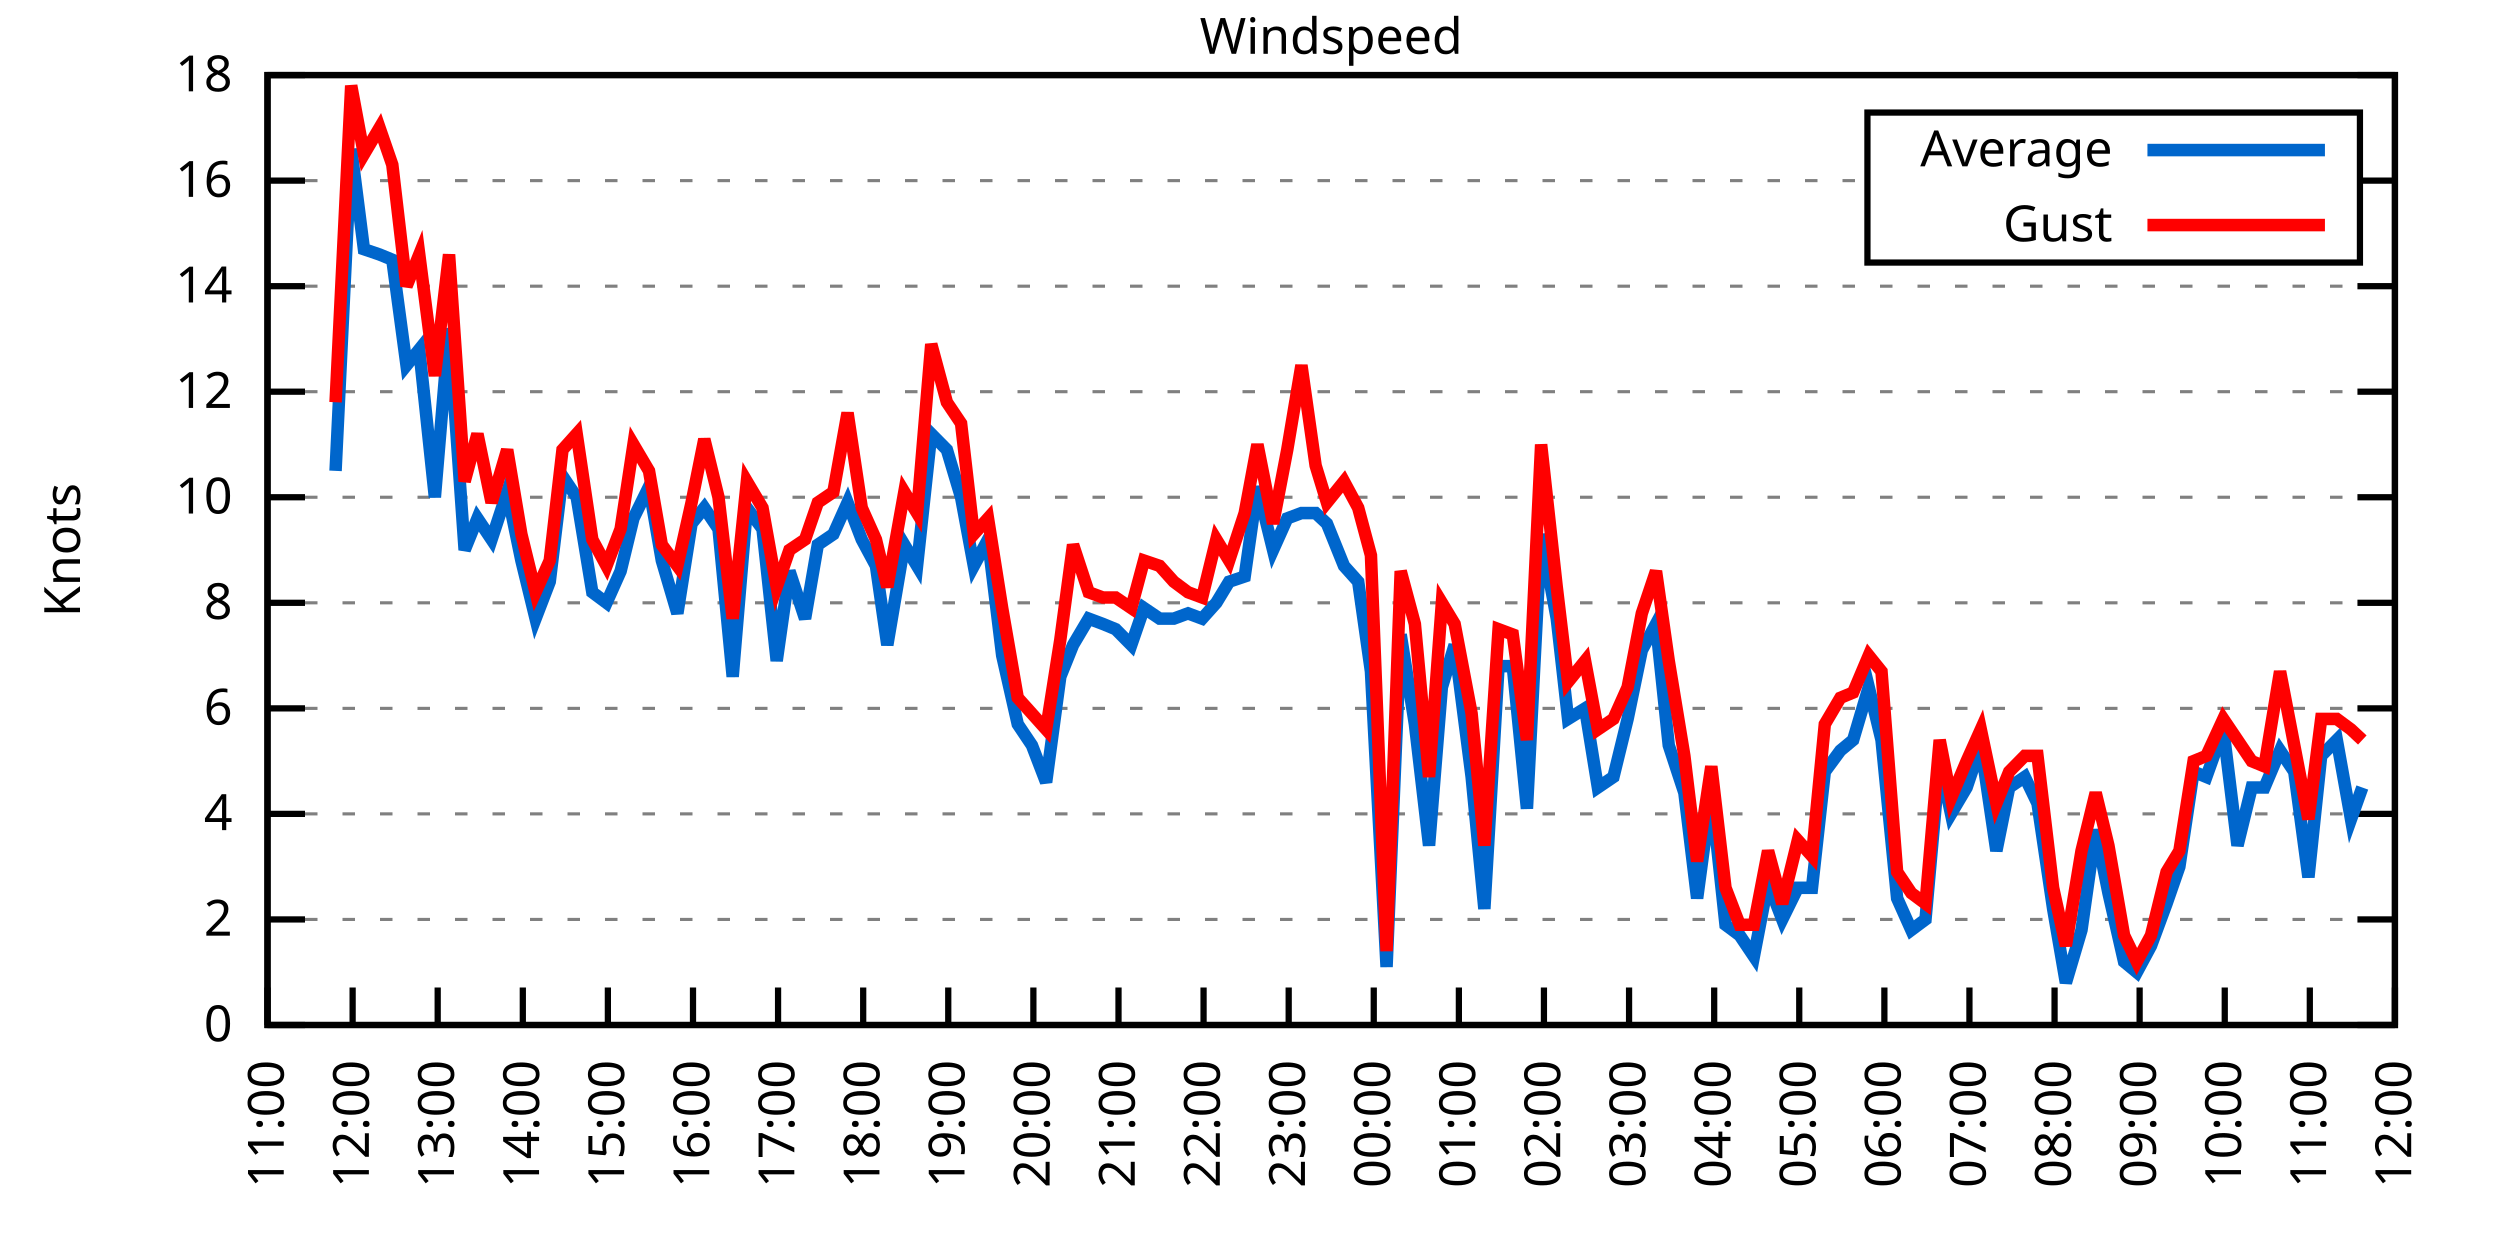
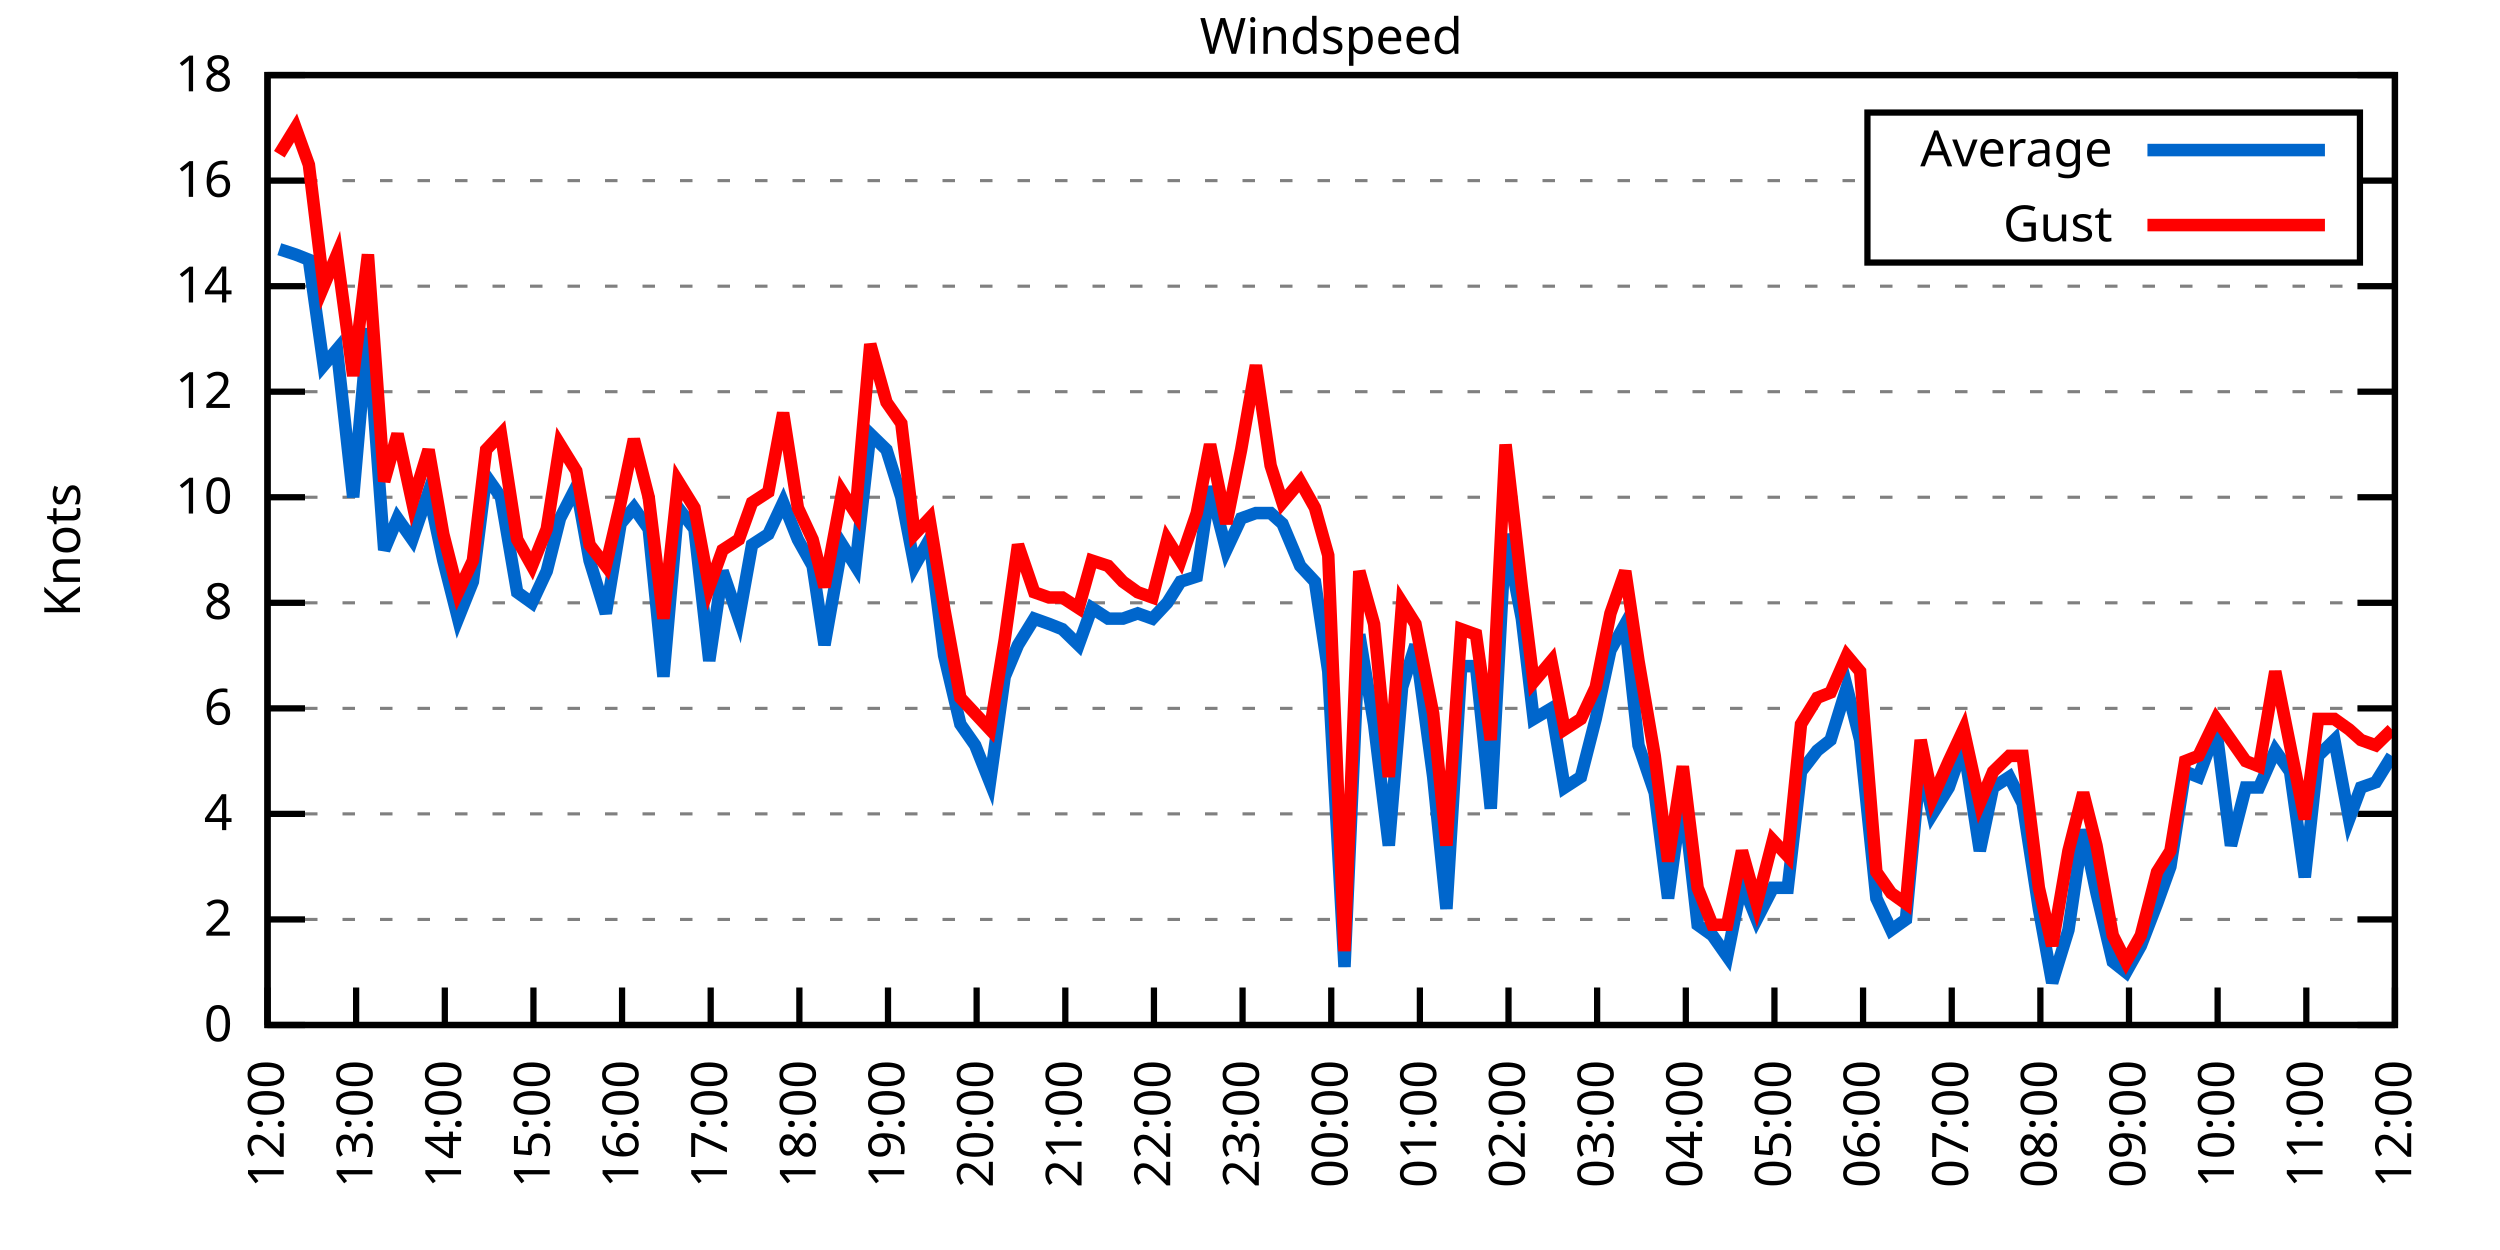
<svg xmlns="http://www.w3.org/2000/svg" xmlns:xlink="http://www.w3.org/1999/xlink" width="400" height="200" viewBox="0 0 400 200">
  <g id="gnuplot_canvas">
    <rect x="0" y="0" width="400" height="200" fill="none" />
    <defs>
      <circle id="gpDot" r="0.5" stroke-width="0.5" stroke="currentColor" />
      <path id="gpPt0" stroke-width="0.333" stroke="currentColor" d="M-1,0 h2 M0,-1 v2" />
      <path id="gpPt1" stroke-width="0.333" stroke="currentColor" d="M-1,-1 L1,1 M1,-1 L-1,1" />
      <path id="gpPt2" stroke-width="0.333" stroke="currentColor" d="M-1,0 L1,0 M0,-1 L0,1 M-1,-1 L1,1 M-1,1 L1,-1" />
      <rect id="gpPt3" stroke-width="0.333" stroke="currentColor" x="-1" y="-1" width="2" height="2" />
      <rect id="gpPt4" stroke-width="0.333" stroke="currentColor" fill="currentColor" x="-1" y="-1" width="2" height="2" />
      <circle id="gpPt5" stroke-width="0.333" stroke="currentColor" cx="0" cy="0" r="1" />
      <use xlink:href="#gpPt5" id="gpPt6" fill="currentColor" stroke="none" />
      <path id="gpPt7" stroke-width="0.333" stroke="currentColor" d="M0,-1.33 L-1.33,0.67 L1.33,0.67 z" />
      <use xlink:href="#gpPt7" id="gpPt8" fill="currentColor" stroke="none" />
      <use xlink:href="#gpPt7" id="gpPt9" stroke="currentColor" transform="rotate(180)" />
      <use xlink:href="#gpPt9" id="gpPt10" fill="currentColor" stroke="none" />
      <use xlink:href="#gpPt3" id="gpPt11" stroke="currentColor" transform="rotate(45)" />
      <use xlink:href="#gpPt11" id="gpPt12" fill="currentColor" stroke="none" />
      <path id="gpPt13" stroke-width="0.333" stroke="currentColor" d="M0,1.330 L1.265,0.411 L0.782,-1.067 L-0.782,-1.076 L-1.265,0.411 z" />
      <use xlink:href="#gpPt13" id="gpPt14" fill="currentColor" stroke="none" />
      <filter id="textbox" filterUnits="objectBoundingBox" x="0" y="0" height="1" width="1">
        <feFlood flood-color="white" flood-opacity="1" result="bgnd" />
        <feComposite in="SourceGraphic" in2="bgnd" operator="atop" />
      </filter>
      <filter id="greybox" filterUnits="objectBoundingBox" x="0" y="0" height="1" width="1">
        <feFlood flood-color="lightgrey" flood-opacity="1" result="grey" />
        <feComposite in="SourceGraphic" in2="grey" operator="atop" />
      </filter>
    </defs>
    <g fill="none" color="white" stroke="currentColor" stroke-width="1.00" stroke-linecap="butt" stroke-linejoin="miter">
</g>
    <g fill="none" color="black" stroke="currentColor" stroke-width="1.00" stroke-linecap="butt" stroke-linejoin="miter">
      <g stroke="none" shape-rendering="crispEdges">
        <polygon fill="rgb(255, 255, 255)" points="42.80,164.00 383.18,164.00 383.18,12.02 42.80,12.02 " />
      </g>
    </g>
    <g fill="none" color="black" stroke="currentColor" stroke-width="1.00" stroke-linecap="butt" stroke-linejoin="miter">
</g>
    <g fill="none" color="black" stroke="black" stroke-width="0.50" stroke-linecap="butt" stroke-linejoin="miter">
</g>
    <g fill="none" color="gray" stroke="currentColor" stroke-width="0.50" stroke-linecap="butt" stroke-linejoin="miter">
      <path stroke="gray" stroke-dasharray="2,4" class="gridline" d="M42.80,164.00 L383.19,164.00  " />
    </g>
    <g fill="none" color="gray" stroke="gray" stroke-width="1.00" stroke-linecap="butt" stroke-linejoin="miter">
</g>
    <g fill="none" color="black" stroke="currentColor" stroke-width="1.00" stroke-linecap="butt" stroke-linejoin="miter">
      <path stroke="black" d="M42.80,164.00 L48.80,164.00 M383.19,164.00 L377.19,164.00  " />
      <g transform="translate(37.20,166.60)" stroke="none" fill="black" font-family="Sans" font-size="8.00" text-anchor="end">
        <text>
          <tspan font-family="Sans"> 0</tspan>
        </text>
      </g>
    </g>
    <g fill="none" color="black" stroke="currentColor" stroke-width="1.00" stroke-linecap="butt" stroke-linejoin="miter">
</g>
    <g fill="none" color="black" stroke="black" stroke-width="0.50" stroke-linecap="butt" stroke-linejoin="miter">
</g>
    <g fill="none" color="gray" stroke="currentColor" stroke-width="0.50" stroke-linecap="butt" stroke-linejoin="miter">
      <path stroke="gray" stroke-dasharray="2,4" class="gridline" d="M42.80,147.11 L383.19,147.11  " />
    </g>
    <g fill="none" color="gray" stroke="gray" stroke-width="1.00" stroke-linecap="butt" stroke-linejoin="miter">
</g>
    <g fill="none" color="black" stroke="currentColor" stroke-width="1.00" stroke-linecap="butt" stroke-linejoin="miter">
      <path stroke="black" d="M42.80,147.11 L48.80,147.11 M383.19,147.11 L377.19,147.11  " />
      <g transform="translate(37.20,149.71)" stroke="none" fill="black" font-family="Sans" font-size="8.00" text-anchor="end">
        <text>
          <tspan font-family="Sans"> 2</tspan>
        </text>
      </g>
    </g>
    <g fill="none" color="black" stroke="currentColor" stroke-width="1.00" stroke-linecap="butt" stroke-linejoin="miter">
</g>
    <g fill="none" color="black" stroke="black" stroke-width="0.50" stroke-linecap="butt" stroke-linejoin="miter">
</g>
    <g fill="none" color="gray" stroke="currentColor" stroke-width="0.50" stroke-linecap="butt" stroke-linejoin="miter">
      <path stroke="gray" stroke-dasharray="2,4" class="gridline" d="M42.80,130.22 L383.19,130.22  " />
    </g>
    <g fill="none" color="gray" stroke="gray" stroke-width="1.00" stroke-linecap="butt" stroke-linejoin="miter">
</g>
    <g fill="none" color="black" stroke="currentColor" stroke-width="1.00" stroke-linecap="butt" stroke-linejoin="miter">
      <path stroke="black" d="M42.80,130.22 L48.80,130.22 M383.19,130.22 L377.19,130.22  " />
      <g transform="translate(37.20,132.82)" stroke="none" fill="black" font-family="Sans" font-size="8.00" text-anchor="end">
        <text>
          <tspan font-family="Sans"> 4</tspan>
        </text>
      </g>
    </g>
    <g fill="none" color="black" stroke="currentColor" stroke-width="1.00" stroke-linecap="butt" stroke-linejoin="miter">
</g>
    <g fill="none" color="black" stroke="black" stroke-width="0.50" stroke-linecap="butt" stroke-linejoin="miter">
</g>
    <g fill="none" color="gray" stroke="currentColor" stroke-width="0.50" stroke-linecap="butt" stroke-linejoin="miter">
      <path stroke="gray" stroke-dasharray="2,4" class="gridline" d="M42.80,113.34 L383.19,113.34  " />
    </g>
    <g fill="none" color="gray" stroke="gray" stroke-width="1.00" stroke-linecap="butt" stroke-linejoin="miter">
</g>
    <g fill="none" color="black" stroke="currentColor" stroke-width="1.00" stroke-linecap="butt" stroke-linejoin="miter">
      <path stroke="black" d="M42.80,113.34 L48.80,113.34 M383.19,113.34 L377.19,113.34  " />
      <g transform="translate(37.20,115.94)" stroke="none" fill="black" font-family="Sans" font-size="8.00" text-anchor="end">
        <text>
          <tspan font-family="Sans"> 6</tspan>
        </text>
      </g>
    </g>
    <g fill="none" color="black" stroke="currentColor" stroke-width="1.00" stroke-linecap="butt" stroke-linejoin="miter">
</g>
    <g fill="none" color="black" stroke="black" stroke-width="0.50" stroke-linecap="butt" stroke-linejoin="miter">
</g>
    <g fill="none" color="gray" stroke="currentColor" stroke-width="0.50" stroke-linecap="butt" stroke-linejoin="miter">
      <path stroke="gray" stroke-dasharray="2,4" class="gridline" d="M42.80,96.45 L383.19,96.45  " />
    </g>
    <g fill="none" color="gray" stroke="gray" stroke-width="1.00" stroke-linecap="butt" stroke-linejoin="miter">
</g>
    <g fill="none" color="black" stroke="currentColor" stroke-width="1.00" stroke-linecap="butt" stroke-linejoin="miter">
      <path stroke="black" d="M42.80,96.45 L48.80,96.45 M383.19,96.45 L377.19,96.45  " />
      <g transform="translate(37.20,99.05)" stroke="none" fill="black" font-family="Sans" font-size="8.00" text-anchor="end">
        <text>
          <tspan font-family="Sans"> 8</tspan>
        </text>
      </g>
    </g>
    <g fill="none" color="black" stroke="currentColor" stroke-width="1.00" stroke-linecap="butt" stroke-linejoin="miter">
</g>
    <g fill="none" color="black" stroke="black" stroke-width="0.50" stroke-linecap="butt" stroke-linejoin="miter">
</g>
    <g fill="none" color="gray" stroke="currentColor" stroke-width="0.50" stroke-linecap="butt" stroke-linejoin="miter">
      <path stroke="gray" stroke-dasharray="2,4" class="gridline" d="M42.80,79.56 L383.19,79.56  " />
    </g>
    <g fill="none" color="gray" stroke="gray" stroke-width="1.00" stroke-linecap="butt" stroke-linejoin="miter">
</g>
    <g fill="none" color="black" stroke="currentColor" stroke-width="1.00" stroke-linecap="butt" stroke-linejoin="miter">
      <path stroke="black" d="M42.80,79.56 L48.80,79.56 M383.19,79.56 L377.19,79.56  " />
      <g transform="translate(37.20,82.16)" stroke="none" fill="black" font-family="Sans" font-size="8.00" text-anchor="end">
        <text>
          <tspan font-family="Sans"> 10</tspan>
        </text>
      </g>
    </g>
    <g fill="none" color="black" stroke="currentColor" stroke-width="1.00" stroke-linecap="butt" stroke-linejoin="miter">
</g>
    <g fill="none" color="black" stroke="black" stroke-width="0.50" stroke-linecap="butt" stroke-linejoin="miter">
</g>
    <g fill="none" color="gray" stroke="currentColor" stroke-width="0.50" stroke-linecap="butt" stroke-linejoin="miter">
      <path stroke="gray" stroke-dasharray="2,4" class="gridline" d="M42.80,62.67 L383.19,62.67  " />
    </g>
    <g fill="none" color="gray" stroke="gray" stroke-width="1.00" stroke-linecap="butt" stroke-linejoin="miter">
</g>
    <g fill="none" color="black" stroke="currentColor" stroke-width="1.00" stroke-linecap="butt" stroke-linejoin="miter">
      <path stroke="black" d="M42.80,62.67 L48.80,62.67 M383.19,62.67 L377.19,62.67  " />
      <g transform="translate(37.20,65.27)" stroke="none" fill="black" font-family="Sans" font-size="8.00" text-anchor="end">
        <text>
          <tspan font-family="Sans"> 12</tspan>
        </text>
      </g>
    </g>
    <g fill="none" color="black" stroke="currentColor" stroke-width="1.00" stroke-linecap="butt" stroke-linejoin="miter">
</g>
    <g fill="none" color="black" stroke="black" stroke-width="0.50" stroke-linecap="butt" stroke-linejoin="miter">
</g>
    <g fill="none" color="gray" stroke="currentColor" stroke-width="0.50" stroke-linecap="butt" stroke-linejoin="miter">
      <path stroke="gray" stroke-dasharray="2,4" class="gridline" d="M42.80,45.79 L383.19,45.79  " />
    </g>
    <g fill="none" color="gray" stroke="gray" stroke-width="1.00" stroke-linecap="butt" stroke-linejoin="miter">
</g>
    <g fill="none" color="black" stroke="currentColor" stroke-width="1.00" stroke-linecap="butt" stroke-linejoin="miter">
      <path stroke="black" d="M42.80,45.79 L48.80,45.79 M383.19,45.79 L377.19,45.79  " />
      <g transform="translate(37.20,48.39)" stroke="none" fill="black" font-family="Sans" font-size="8.00" text-anchor="end">
        <text>
          <tspan font-family="Sans"> 14</tspan>
        </text>
      </g>
    </g>
    <g fill="none" color="black" stroke="currentColor" stroke-width="1.00" stroke-linecap="butt" stroke-linejoin="miter">
</g>
    <g fill="none" color="black" stroke="black" stroke-width="0.50" stroke-linecap="butt" stroke-linejoin="miter">
</g>
    <g fill="none" color="gray" stroke="currentColor" stroke-width="0.50" stroke-linecap="butt" stroke-linejoin="miter">
      <path stroke="gray" stroke-dasharray="2,4" class="gridline" d="M42.80,28.90 L298.79,28.90 M377.59,28.90 L383.19,28.90  " />
    </g>
    <g fill="none" color="gray" stroke="gray" stroke-width="1.00" stroke-linecap="butt" stroke-linejoin="miter">
</g>
    <g fill="none" color="black" stroke="currentColor" stroke-width="1.00" stroke-linecap="butt" stroke-linejoin="miter">
      <path stroke="black" d="M42.80,28.90 L48.80,28.90 M383.19,28.90 L377.19,28.90  " />
      <g transform="translate(37.20,31.50)" stroke="none" fill="black" font-family="Sans" font-size="8.00" text-anchor="end">
        <text>
          <tspan font-family="Sans"> 16</tspan>
        </text>
      </g>
    </g>
    <g fill="none" color="black" stroke="currentColor" stroke-width="1.00" stroke-linecap="butt" stroke-linejoin="miter">
</g>
    <g fill="none" color="black" stroke="black" stroke-width="0.50" stroke-linecap="butt" stroke-linejoin="miter">
</g>
    <g fill="none" color="gray" stroke="currentColor" stroke-width="0.50" stroke-linecap="butt" stroke-linejoin="miter">
      <path stroke="gray" stroke-dasharray="2,4" class="gridline" d="M42.80,12.01 L383.19,12.01  " />
    </g>
    <g fill="none" color="gray" stroke="gray" stroke-width="1.00" stroke-linecap="butt" stroke-linejoin="miter">
</g>
    <g fill="none" color="black" stroke="currentColor" stroke-width="1.00" stroke-linecap="butt" stroke-linejoin="miter">
      <path stroke="black" d="M42.80,12.01 L48.80,12.01 M383.19,12.01 L377.19,12.01  " />
      <g transform="translate(37.20,14.61)" stroke="none" fill="black" font-family="Sans" font-size="8.00" text-anchor="end">
        <text>
          <tspan font-family="Sans"> 18</tspan>
        </text>
      </g>
    </g>
    <g fill="none" color="black" stroke="currentColor" stroke-width="1.00" stroke-linecap="butt" stroke-linejoin="miter">
      <path stroke="black" d="M42.80,164.00 L42.80,158.00  " />
      <g transform="translate(45.40,169.60) rotate(270.00)" stroke="none" fill="black" font-family="Sans" font-size="8.00" text-anchor="end">
        <text>
-           <tspan font-family="Sans">11:00</tspan>
-         </text>
-       </g>
-     </g>
-     <g fill="none" color="black" stroke="currentColor" stroke-width="1.00" stroke-linecap="butt" stroke-linejoin="miter">
-       <path stroke="black" d="M56.42,164.00 L56.42,158.00  " />
-       <g transform="translate(59.02,169.60) rotate(270.00)" stroke="none" fill="black" font-family="Sans" font-size="8.00" text-anchor="end">
-         <text>
          <tspan font-family="Sans">12:00</tspan>
        </text>
      </g>
    </g>
    <g fill="none" color="black" stroke="currentColor" stroke-width="1.00" stroke-linecap="butt" stroke-linejoin="miter">
-       <path stroke="black" d="M70.03,164.00 L70.03,158.00  " />
-       <g transform="translate(72.63,169.60) rotate(270.00)" stroke="none" fill="black" font-family="Sans" font-size="8.00" text-anchor="end">
+       <path stroke="black" d="M56.98,164.00 L56.98,158.00  " />
+       <g transform="translate(59.58,169.60) rotate(270.00)" stroke="none" fill="black" font-family="Sans" font-size="8.00" text-anchor="end">
        <text>
          <tspan font-family="Sans">13:00</tspan>
        </text>
      </g>
    </g>
    <g fill="none" color="black" stroke="currentColor" stroke-width="1.00" stroke-linecap="butt" stroke-linejoin="miter">
-       <path stroke="black" d="M83.65,164.00 L83.65,158.00  " />
-       <g transform="translate(86.25,169.60) rotate(270.00)" stroke="none" fill="black" font-family="Sans" font-size="8.00" text-anchor="end">
+       <path stroke="black" d="M71.17,164.00 L71.17,158.00  " />
+       <g transform="translate(73.77,169.60) rotate(270.00)" stroke="none" fill="black" font-family="Sans" font-size="8.00" text-anchor="end">
        <text>
          <tspan font-family="Sans">14:00</tspan>
        </text>
      </g>
    </g>
    <g fill="none" color="black" stroke="currentColor" stroke-width="1.00" stroke-linecap="butt" stroke-linejoin="miter">
-       <path stroke="black" d="M97.26,164.00 L97.26,158.00  " />
-       <g transform="translate(99.86,169.60) rotate(270.00)" stroke="none" fill="black" font-family="Sans" font-size="8.00" text-anchor="end">
+       <path stroke="black" d="M85.35,164.00 L85.35,158.00  " />
+       <g transform="translate(87.95,169.60) rotate(270.00)" stroke="none" fill="black" font-family="Sans" font-size="8.00" text-anchor="end">
        <text>
          <tspan font-family="Sans">15:00</tspan>
        </text>
      </g>
    </g>
    <g fill="none" color="black" stroke="currentColor" stroke-width="1.00" stroke-linecap="butt" stroke-linejoin="miter">
-       <path stroke="black" d="M110.88,164.00 L110.88,158.00  " />
-       <g transform="translate(113.48,169.60) rotate(270.00)" stroke="none" fill="black" font-family="Sans" font-size="8.00" text-anchor="end">
+       <path stroke="black" d="M99.53,164.00 L99.53,158.00  " />
+       <g transform="translate(102.13,169.60) rotate(270.00)" stroke="none" fill="black" font-family="Sans" font-size="8.00" text-anchor="end">
        <text>
          <tspan font-family="Sans">16:00</tspan>
        </text>
      </g>
    </g>
    <g fill="none" color="black" stroke="currentColor" stroke-width="1.00" stroke-linecap="butt" stroke-linejoin="miter">
-       <path stroke="black" d="M124.49,164.00 L124.49,158.00  " />
-       <g transform="translate(127.09,169.60) rotate(270.00)" stroke="none" fill="black" font-family="Sans" font-size="8.00" text-anchor="end">
+       <path stroke="black" d="M113.71,164.00 L113.71,158.00  " />
+       <g transform="translate(116.31,169.60) rotate(270.00)" stroke="none" fill="black" font-family="Sans" font-size="8.00" text-anchor="end">
        <text>
          <tspan font-family="Sans">17:00</tspan>
        </text>
      </g>
    </g>
    <g fill="none" color="black" stroke="currentColor" stroke-width="1.00" stroke-linecap="butt" stroke-linejoin="miter">
-       <path stroke="black" d="M138.11,164.00 L138.11,158.00  " />
-       <g transform="translate(140.71,169.60) rotate(270.00)" stroke="none" fill="black" font-family="Sans" font-size="8.00" text-anchor="end">
+       <path stroke="black" d="M127.90,164.00 L127.90,158.00  " />
+       <g transform="translate(130.50,169.60) rotate(270.00)" stroke="none" fill="black" font-family="Sans" font-size="8.00" text-anchor="end">
        <text>
          <tspan font-family="Sans">18:00</tspan>
        </text>
      </g>
    </g>
    <g fill="none" color="black" stroke="currentColor" stroke-width="1.00" stroke-linecap="butt" stroke-linejoin="miter">
-       <path stroke="black" d="M151.72,164.00 L151.72,158.00  " />
-       <g transform="translate(154.32,169.60) rotate(270.00)" stroke="none" fill="black" font-family="Sans" font-size="8.00" text-anchor="end">
+       <path stroke="black" d="M142.08,164.00 L142.08,158.00  " />
+       <g transform="translate(144.68,169.60) rotate(270.00)" stroke="none" fill="black" font-family="Sans" font-size="8.00" text-anchor="end">
        <text>
          <tspan font-family="Sans">19:00</tspan>
        </text>
      </g>
    </g>
    <g fill="none" color="black" stroke="currentColor" stroke-width="1.00" stroke-linecap="butt" stroke-linejoin="miter">
-       <path stroke="black" d="M165.34,164.00 L165.34,158.00  " />
-       <g transform="translate(167.94,169.60) rotate(270.00)" stroke="none" fill="black" font-family="Sans" font-size="8.00" text-anchor="end">
+       <path stroke="black" d="M156.26,164.00 L156.26,158.00  " />
+       <g transform="translate(158.86,169.60) rotate(270.00)" stroke="none" fill="black" font-family="Sans" font-size="8.00" text-anchor="end">
        <text>
          <tspan font-family="Sans">20:00</tspan>
        </text>
      </g>
    </g>
    <g fill="none" color="black" stroke="currentColor" stroke-width="1.00" stroke-linecap="butt" stroke-linejoin="miter">
-       <path stroke="black" d="M178.96,164.00 L178.96,158.00  " />
-       <g transform="translate(181.56,169.60) rotate(270.00)" stroke="none" fill="black" font-family="Sans" font-size="8.00" text-anchor="end">
+       <path stroke="black" d="M170.45,164.00 L170.45,158.00  " />
+       <g transform="translate(173.05,169.60) rotate(270.00)" stroke="none" fill="black" font-family="Sans" font-size="8.00" text-anchor="end">
        <text>
          <tspan font-family="Sans">21:00</tspan>
        </text>
      </g>
    </g>
    <g fill="none" color="black" stroke="currentColor" stroke-width="1.00" stroke-linecap="butt" stroke-linejoin="miter">
-       <path stroke="black" d="M192.57,164.00 L192.57,158.00  " />
-       <g transform="translate(195.17,169.60) rotate(270.00)" stroke="none" fill="black" font-family="Sans" font-size="8.00" text-anchor="end">
+       <path stroke="black" d="M184.63,164.00 L184.63,158.00  " />
+       <g transform="translate(187.23,169.60) rotate(270.00)" stroke="none" fill="black" font-family="Sans" font-size="8.00" text-anchor="end">
        <text>
          <tspan font-family="Sans">22:00</tspan>
        </text>
      </g>
    </g>
    <g fill="none" color="black" stroke="currentColor" stroke-width="1.00" stroke-linecap="butt" stroke-linejoin="miter">
-       <path stroke="black" d="M206.19,164.00 L206.19,158.00  " />
-       <g transform="translate(208.79,169.60) rotate(270.00)" stroke="none" fill="black" font-family="Sans" font-size="8.00" text-anchor="end">
+       <path stroke="black" d="M198.81,164.00 L198.81,158.00  " />
+       <g transform="translate(201.41,169.60) rotate(270.00)" stroke="none" fill="black" font-family="Sans" font-size="8.00" text-anchor="end">
        <text>
          <tspan font-family="Sans">23:00</tspan>
        </text>
      </g>
    </g>
    <g fill="none" color="black" stroke="currentColor" stroke-width="1.00" stroke-linecap="butt" stroke-linejoin="miter">
-       <path stroke="black" d="M219.80,164.00 L219.80,158.00  " />
-       <g transform="translate(222.40,169.60) rotate(270.00)" stroke="none" fill="black" font-family="Sans" font-size="8.00" text-anchor="end">
+       <path stroke="black" d="M213.00,164.00 L213.00,158.00  " />
+       <g transform="translate(215.60,169.60) rotate(270.00)" stroke="none" fill="black" font-family="Sans" font-size="8.00" text-anchor="end">
        <text>
          <tspan font-family="Sans">00:00</tspan>
        </text>
      </g>
    </g>
    <g fill="none" color="black" stroke="currentColor" stroke-width="1.00" stroke-linecap="butt" stroke-linejoin="miter">
-       <path stroke="black" d="M233.42,164.00 L233.42,158.00  " />
-       <g transform="translate(236.02,169.60) rotate(270.00)" stroke="none" fill="black" font-family="Sans" font-size="8.00" text-anchor="end">
+       <path stroke="black" d="M227.18,164.00 L227.18,158.00  " />
+       <g transform="translate(229.78,169.60) rotate(270.00)" stroke="none" fill="black" font-family="Sans" font-size="8.00" text-anchor="end">
        <text>
          <tspan font-family="Sans">01:00</tspan>
        </text>
      </g>
    </g>
    <g fill="none" color="black" stroke="currentColor" stroke-width="1.00" stroke-linecap="butt" stroke-linejoin="miter">
-       <path stroke="black" d="M247.03,164.00 L247.03,158.00  " />
-       <g transform="translate(249.63,169.60) rotate(270.00)" stroke="none" fill="black" font-family="Sans" font-size="8.00" text-anchor="end">
+       <path stroke="black" d="M241.36,164.00 L241.36,158.00  " />
+       <g transform="translate(243.96,169.60) rotate(270.00)" stroke="none" fill="black" font-family="Sans" font-size="8.00" text-anchor="end">
        <text>
          <tspan font-family="Sans">02:00</tspan>
        </text>
      </g>
    </g>
    <g fill="none" color="black" stroke="currentColor" stroke-width="1.00" stroke-linecap="butt" stroke-linejoin="miter">
-       <path stroke="black" d="M260.65,164.00 L260.65,158.00  " />
-       <g transform="translate(263.25,169.60) rotate(270.00)" stroke="none" fill="black" font-family="Sans" font-size="8.00" text-anchor="end">
+       <path stroke="black" d="M255.54,164.00 L255.54,158.00  " />
+       <g transform="translate(258.14,169.60) rotate(270.00)" stroke="none" fill="black" font-family="Sans" font-size="8.00" text-anchor="end">
        <text>
          <tspan font-family="Sans">03:00</tspan>
        </text>
      </g>
    </g>
    <g fill="none" color="black" stroke="currentColor" stroke-width="1.00" stroke-linecap="butt" stroke-linejoin="miter">
-       <path stroke="black" d="M274.27,164.00 L274.27,158.00  " />
-       <g transform="translate(276.87,169.60) rotate(270.00)" stroke="none" fill="black" font-family="Sans" font-size="8.00" text-anchor="end">
+       <path stroke="black" d="M269.73,164.00 L269.73,158.00  " />
+       <g transform="translate(272.33,169.60) rotate(270.00)" stroke="none" fill="black" font-family="Sans" font-size="8.00" text-anchor="end">
        <text>
          <tspan font-family="Sans">04:00</tspan>
        </text>
      </g>
    </g>
    <g fill="none" color="black" stroke="currentColor" stroke-width="1.00" stroke-linecap="butt" stroke-linejoin="miter">
-       <path stroke="black" d="M287.88,164.00 L287.88,158.00  " />
-       <g transform="translate(290.48,169.60) rotate(270.00)" stroke="none" fill="black" font-family="Sans" font-size="8.00" text-anchor="end">
+       <path stroke="black" d="M283.91,164.00 L283.91,158.00  " />
+       <g transform="translate(286.51,169.60) rotate(270.00)" stroke="none" fill="black" font-family="Sans" font-size="8.00" text-anchor="end">
        <text>
          <tspan font-family="Sans">05:00</tspan>
        </text>
      </g>
    </g>
    <g fill="none" color="black" stroke="currentColor" stroke-width="1.00" stroke-linecap="butt" stroke-linejoin="miter">
-       <path stroke="black" d="M301.50,164.00 L301.50,158.00  " />
-       <g transform="translate(304.10,169.60) rotate(270.00)" stroke="none" fill="black" font-family="Sans" font-size="8.00" text-anchor="end">
+       <path stroke="black" d="M298.09,164.00 L298.09,158.00  " />
+       <g transform="translate(300.69,169.60) rotate(270.00)" stroke="none" fill="black" font-family="Sans" font-size="8.00" text-anchor="end">
        <text>
          <tspan font-family="Sans">06:00</tspan>
        </text>
      </g>
    </g>
    <g fill="none" color="black" stroke="currentColor" stroke-width="1.00" stroke-linecap="butt" stroke-linejoin="miter">
-       <path stroke="black" d="M315.11,164.00 L315.11,158.00  " />
-       <g transform="translate(317.71,169.60) rotate(270.00)" stroke="none" fill="black" font-family="Sans" font-size="8.00" text-anchor="end">
+       <path stroke="black" d="M312.28,164.00 L312.28,158.00  " />
+       <g transform="translate(314.88,169.60) rotate(270.00)" stroke="none" fill="black" font-family="Sans" font-size="8.00" text-anchor="end">
        <text>
          <tspan font-family="Sans">07:00</tspan>
        </text>
      </g>
    </g>
    <g fill="none" color="black" stroke="currentColor" stroke-width="1.00" stroke-linecap="butt" stroke-linejoin="miter">
-       <path stroke="black" d="M328.73,164.00 L328.73,158.00  " />
-       <g transform="translate(331.33,169.60) rotate(270.00)" stroke="none" fill="black" font-family="Sans" font-size="8.00" text-anchor="end">
+       <path stroke="black" d="M326.46,164.00 L326.46,158.00  " />
+       <g transform="translate(329.06,169.60) rotate(270.00)" stroke="none" fill="black" font-family="Sans" font-size="8.00" text-anchor="end">
        <text>
          <tspan font-family="Sans">08:00</tspan>
        </text>
      </g>
    </g>
    <g fill="none" color="black" stroke="currentColor" stroke-width="1.00" stroke-linecap="butt" stroke-linejoin="miter">
-       <path stroke="black" d="M342.34,164.00 L342.34,158.00  " />
-       <g transform="translate(344.94,169.60) rotate(270.00)" stroke="none" fill="black" font-family="Sans" font-size="8.00" text-anchor="end">
+       <path stroke="black" d="M340.64,164.00 L340.64,158.00  " />
+       <g transform="translate(343.24,169.60) rotate(270.00)" stroke="none" fill="black" font-family="Sans" font-size="8.00" text-anchor="end">
        <text>
          <tspan font-family="Sans">09:00</tspan>
        </text>
      </g>
    </g>
    <g fill="none" color="black" stroke="currentColor" stroke-width="1.00" stroke-linecap="butt" stroke-linejoin="miter">
-       <path stroke="black" d="M355.96,164.00 L355.96,158.00  " />
-       <g transform="translate(358.56,169.60) rotate(270.00)" stroke="none" fill="black" font-family="Sans" font-size="8.00" text-anchor="end">
+       <path stroke="black" d="M354.82,164.00 L354.82,158.00  " />
+       <g transform="translate(357.42,169.60) rotate(270.00)" stroke="none" fill="black" font-family="Sans" font-size="8.00" text-anchor="end">
        <text>
          <tspan font-family="Sans">10:00</tspan>
        </text>
      </g>
    </g>
    <g fill="none" color="black" stroke="currentColor" stroke-width="1.00" stroke-linecap="butt" stroke-linejoin="miter">
-       <path stroke="black" d="M369.57,164.00 L369.57,158.00  " />
-       <g transform="translate(372.17,169.60) rotate(270.00)" stroke="none" fill="black" font-family="Sans" font-size="8.00" text-anchor="end">
+       <path stroke="black" d="M369.01,164.00 L369.01,158.00  " />
+       <g transform="translate(371.61,169.60) rotate(270.00)" stroke="none" fill="black" font-family="Sans" font-size="8.00" text-anchor="end">
        <text>
          <tspan font-family="Sans">11:00</tspan>
        </text>
      </g>
    </g>
    <g fill="none" color="black" stroke="currentColor" stroke-width="1.00" stroke-linecap="butt" stroke-linejoin="miter">
      <path stroke="black" d="M383.19,164.00 L383.19,158.00  " />
      <g transform="translate(385.79,169.60) rotate(270.00)" stroke="none" fill="black" font-family="Sans" font-size="8.00" text-anchor="end">
        <text>
          <tspan font-family="Sans">12:00</tspan>
        </text>
      </g>
    </g>
    <g fill="none" color="black" stroke="currentColor" stroke-width="1.00" stroke-linecap="butt" stroke-linejoin="miter">
</g>
    <g fill="none" color="black" stroke="currentColor" stroke-width="1.00" stroke-linecap="butt" stroke-linejoin="miter">
      <path stroke="black" d="M42.80,12.01 L42.80,164.00 L383.19,164.00 L383.19,12.01 L42.80,12.01 Z  " />
    </g>
    <g fill="none" color="black" stroke="currentColor" stroke-width="1.00" stroke-linecap="butt" stroke-linejoin="miter">
</g>
    <g fill="none" color="black" stroke="currentColor" stroke-width="1.00" stroke-linecap="butt" stroke-linejoin="miter">
      <path stroke="black" d="M298.79,42.01 L298.79,18.01 L377.59,18.01 L377.59,42.01 L298.79,42.01 Z  " />
    </g>
    <g id="Windspeed_plot_1">
      <g fill="none" color="white" stroke="black" stroke-width="2.00" stroke-linecap="butt" stroke-linejoin="miter">
</g>
      <g fill="none" color="black" stroke="currentColor" stroke-width="2.00" stroke-linecap="butt" stroke-linejoin="miter">
        <g transform="translate(337.99,26.61)" stroke="none" fill="black" font-family="Sans" font-size="8.00" text-anchor="end">
          <text>
            <tspan font-family="Sans">Average</tspan>
          </text>
        </g>
      </g>
      <g fill="none" color="black" stroke="currentColor" stroke-width="2.00" stroke-linecap="butt" stroke-linejoin="miter">
-         <path stroke="rgb(  0, 102, 204)" d="M343.59,24.01 L371.99,24.01 M53.69,75.34 L56.19,23.83 L58.23,39.87 L60.73,40.72 L62.77,41.56 L65.04,58.45   L67.08,55.92 L69.58,79.56 L71.85,52.54 L74.34,88.00 L76.39,82.94 L78.65,86.32 L81.15,78.72 L83.42,89.69   L85.69,98.98 L87.96,93.07 L90.00,76.18 L92.27,79.56 L94.77,94.76 L97.04,96.45 L99.30,91.38 L101.35,82.94   L103.84,77.87 L105.89,89.69 L108.38,98.14 L110.65,83.78 L112.69,81.25 L114.96,84.63 L117.23,108.27 L119.50,81.25   L122.00,84.63 L124.27,105.74 L126.31,91.38 L128.81,98.98 L130.85,87.16 L133.34,85.47 L135.61,80.41 L137.88,86.32   L140.15,90.54 L141.97,103.20 L144.69,87.16 L146.73,90.54 L149.00,69.43 L151.50,71.96 L153.77,79.56 L155.81,90.54   L158.08,86.32 L160.35,104.89 L162.84,115.87 L165.11,119.25 L167.38,125.16 L169.65,108.27 L171.69,103.20 L174.19,98.98   L176.46,99.83 L178.50,100.67 L181.00,103.20 L183.04,97.29 L185.54,98.98 L187.81,98.98 L190.08,98.14 L192.34,98.98   L194.61,96.45 L196.66,93.07 L199.15,92.23 L201.19,77.87 L203.69,88.00 L205.96,82.94 L208.23,82.09 L210.50,82.09   L212.31,83.78 L215.04,90.54 L217.31,93.07 L219.35,107.43 L221.85,154.71 L224.11,101.52 L226.38,115.87 L228.65,135.29   L230.70,109.96 L232.74,103.20 L235.46,124.31 L237.50,145.42 L239.77,106.58 L242.04,106.58 L244.31,129.38 L246.58,85.47   L249.08,98.98 L250.89,115.03 L253.61,113.34 L255.66,126.00 L258.15,124.31 L260.42,115.03 L262.69,104.05 L264.96,99.83   L267.00,119.25 L269.50,126.85 L271.54,143.73 L273.81,126.85 L276.08,147.96 L278.35,149.65 L280.62,153.02 L282.89,141.20   L285.16,147.11 L287.65,142.05 L289.92,142.05 L291.97,123.47 L294.46,120.09 L296.50,118.40 L299.00,109.96 L301.04,118.40   L303.54,143.73 L305.81,148.80 L308.08,147.11 L310.35,121.78 L312.16,130.22 L314.66,126.00 L316.93,119.25 L319.42,136.14   L321.47,126.00 L323.96,124.31 L326.00,128.54 L328.50,145.42 L330.54,157.24 L333.04,148.80 L335.31,132.76 L337.35,142.89   L339.85,153.87 L341.89,155.56 L344.16,151.33 L346.65,144.58 L348.70,138.67 L350.97,123.47 L353.01,124.31 L355.73,116.71   L358.00,135.29 L360.27,126.00 L362.31,126.00 L364.81,120.09 L367.08,123.47 L369.35,140.36 L371.39,120.94 L373.89,118.40   L376.16,131.07 L377.97,126.00  " />
+         <path stroke="rgb(  0, 102, 204)" d="M343.59,24.01 L371.99,24.01 M44.69,39.87 L47.29,40.72 L49.42,41.56 L51.78,58.45 L53.91,55.92 L56.51,79.56   L58.87,52.54 L61.47,88.00 L63.60,82.94 L65.97,86.32 L68.57,78.72 L70.93,89.69 L73.29,98.98 L75.66,93.07   L77.78,76.18 L80.15,79.56 L82.75,94.76 L85.11,96.45 L87.48,91.38 L89.60,82.94 L92.20,77.87 L94.33,89.69   L96.93,98.14 L99.30,83.78 L101.42,81.25 L103.79,84.63 L106.15,108.27 L108.51,81.25 L111.11,84.63 L113.48,105.74   L115.61,91.38 L118.21,98.98 L120.33,87.16 L122.93,85.47 L125.30,80.41 L127.66,86.32 L130.02,90.54 L131.92,103.20   L134.75,87.16 L136.88,90.54 L139.24,69.43 L141.84,71.96 L144.21,79.56 L146.34,90.54 L148.70,86.32 L151.06,104.89   L153.66,115.87 L156.03,119.25 L158.39,125.16 L160.75,108.27 L162.88,103.20 L165.48,98.98 L167.85,99.83 L169.97,100.67   L172.57,103.20 L174.70,97.29 L177.30,98.98 L179.67,98.98 L182.03,98.14 L184.39,98.98 L186.76,96.45 L188.88,93.07   L191.48,92.23 L193.61,77.87 L196.21,88.00 L198.58,82.94 L200.94,82.09 L203.30,82.09 L205.19,83.78 L208.03,90.54   L210.39,93.07 L212.52,107.43 L215.12,154.71 L217.49,101.52 L219.85,115.87 L222.21,135.29 L224.34,109.96 L226.47,103.20   L229.31,124.31 L231.43,145.42 L233.80,106.58 L236.16,106.58 L238.52,129.38 L240.89,85.47 L243.49,98.98 L245.38,115.03   L248.22,113.34 L250.34,126.00 L252.94,124.31 L255.31,115.03 L257.67,104.05 L260.04,99.83 L262.16,119.25 L264.76,126.85   L266.89,143.73 L269.25,126.85 L271.62,147.96 L273.98,149.65 L276.35,153.02 L278.71,141.20 L281.07,147.11 L283.67,142.05   L286.04,142.05 L288.16,123.47 L290.76,120.09 L292.89,118.40 L295.49,109.96 L297.62,118.40 L300.22,143.73 L302.58,148.80   L304.95,147.11 L307.31,121.78 L309.20,130.22 L311.80,126.00 L314.17,119.25 L316.77,136.14 L318.89,126.00 L321.49,124.31   L323.62,128.54 L326.22,145.42 L328.35,157.24 L330.95,148.80 L333.31,132.76 L335.44,142.89 L338.04,153.87 L340.17,155.56   L342.53,151.33 L345.13,144.58 L347.26,138.67 L349.62,123.47 L351.75,124.31 L354.59,116.71 L356.95,135.29 L359.32,126.00   L361.44,126.00 L364.04,120.09 L366.41,123.47 L368.77,140.36 L370.90,120.94 L373.50,118.40 L375.86,131.07 L377.75,126.00   L380.12,125.16 L382.72,120.94  " />
      </g>
    </g>
    <g id="Windspeed_plot_2">
      <g fill="none" color="black" stroke="currentColor" stroke-width="2.00" stroke-linecap="butt" stroke-linejoin="miter">
        <g transform="translate(337.99,38.61)" stroke="none" fill="black" font-family="Sans" font-size="8.00" text-anchor="end">
          <text>
            <tspan font-family="Sans">Gust</tspan>
          </text>
        </g>
      </g>
      <g fill="none" color="black" stroke="currentColor" stroke-width="2.00" stroke-linecap="butt" stroke-linejoin="miter">
-         <path stroke="rgb(255,   0,   0)" d="M343.59,36.01 L371.99,36.01 M53.69,64.36 L56.19,13.70 L58.23,24.68 L60.73,20.45 L62.77,26.36 L65.04,45.79   L67.08,40.72 L69.58,60.14 L71.85,40.72 L74.34,77.03 L76.39,69.43 L78.65,80.41 L81.15,71.96 L83.42,85.47   L85.69,94.76 L87.96,89.69 L90.00,71.96 L92.27,69.43 L94.77,86.32 L97.04,90.54 L99.30,84.63 L101.35,71.12   L103.84,75.34 L105.89,87.16 L108.38,90.54 L110.65,80.41 L112.69,70.27 L114.96,79.56 L117.23,98.98 L119.50,77.03   L122.00,81.25 L124.27,93.92 L126.31,88.00 L128.81,86.32 L130.85,80.41 L133.34,78.72 L135.61,66.05 L137.88,81.25   L140.15,86.32 L141.97,93.92 L144.69,78.72 L146.73,82.09 L149.00,55.07 L151.50,64.36 L153.77,67.74 L155.81,85.47   L158.08,82.94 L160.35,97.29 L162.84,111.65 L165.11,114.18 L167.38,116.71 L169.65,102.36 L171.69,87.16 L174.19,94.76   L176.46,95.60 L178.50,95.60 L181.00,97.29 L183.04,89.69 L185.54,90.54 L187.81,93.07 L190.08,94.76 L192.34,95.60   L194.61,86.32 L196.66,89.69 L199.15,82.09 L201.19,71.12 L203.69,83.78 L205.96,71.96 L208.23,58.45 L210.50,74.49   L212.31,80.41 L215.04,77.03 L217.31,81.25 L219.35,88.85 L221.85,152.18 L224.11,91.38 L226.38,99.83 L228.65,124.31   L230.70,96.45 L232.74,99.83 L235.46,114.18 L237.50,135.29 L239.77,100.67 L242.04,101.52 L244.31,118.40 L246.58,71.12   L249.08,93.92 L250.89,109.11 L253.61,105.74 L255.66,116.71 L258.15,115.03 L260.42,109.96 L262.69,98.14 L264.96,91.38   L267.00,105.74 L269.50,120.94 L271.54,137.82 L273.81,122.62 L276.08,142.05 L278.35,147.96 L280.62,147.96 L282.89,136.14   L285.16,144.58 L287.65,134.45 L289.92,136.98 L291.97,115.87 L294.46,111.65 L296.50,110.80 L299.00,104.89 L301.04,107.43   L303.54,139.51 L305.81,142.89 L308.08,144.58 L310.35,118.40 L312.16,127.69 L314.66,121.78 L316.93,116.71 L319.42,128.54   L321.47,123.47 L323.96,120.94 L326.00,120.94 L328.50,142.05 L330.54,151.33 L333.04,136.14 L335.31,126.85 L337.35,135.29   L339.85,149.65 L341.89,153.87 L344.16,149.65 L346.65,139.51 L348.70,136.14 L350.97,121.78 L353.01,120.94 L355.73,115.03   L358.00,118.40 L360.27,121.78 L362.31,122.62 L364.81,107.43 L367.08,119.25 L369.35,131.07 L371.39,115.03 L373.89,115.03   L376.16,116.71 L377.97,118.40  " />
+         <path stroke="rgb(255,   0,   0)" d="M343.59,36.01 L371.99,36.01 M44.69,24.68 L47.29,20.45 L49.42,26.36 L51.78,45.79 L53.91,40.72 L56.51,60.14   L58.87,40.72 L61.47,77.03 L63.60,69.43 L65.97,80.41 L68.57,71.96 L70.93,85.47 L73.29,94.76 L75.66,89.69   L77.78,71.96 L80.15,69.43 L82.75,86.32 L85.11,90.54 L87.48,84.63 L89.60,71.12 L92.20,75.34 L94.33,87.16   L96.93,90.54 L99.30,80.41 L101.42,70.27 L103.79,79.56 L106.15,98.98 L108.51,77.03 L111.11,81.25 L113.48,93.92   L115.61,88.00 L118.21,86.32 L120.33,80.41 L122.93,78.72 L125.30,66.05 L127.66,81.25 L130.02,86.32 L131.92,93.92   L134.75,78.72 L136.88,82.09 L139.24,55.07 L141.84,64.36 L144.21,67.74 L146.34,85.47 L148.70,82.94 L151.06,97.29   L153.66,111.65 L156.03,114.18 L158.39,116.71 L160.75,102.36 L162.88,87.16 L165.48,94.76 L167.85,95.60 L169.97,95.60   L172.57,97.29 L174.70,89.69 L177.30,90.54 L179.67,93.07 L182.03,94.76 L184.39,95.60 L186.76,86.32 L188.88,89.69   L191.48,82.09 L193.61,71.12 L196.21,83.78 L198.58,71.96 L200.94,58.45 L203.30,74.49 L205.19,80.41 L208.03,77.03   L210.39,81.25 L212.52,88.85 L215.12,152.18 L217.49,91.38 L219.85,99.83 L222.21,124.31 L224.34,96.45 L226.47,99.83   L229.31,114.18 L231.43,135.29 L233.80,100.67 L236.16,101.52 L238.52,118.40 L240.89,71.12 L243.49,93.92 L245.38,109.11   L248.22,105.74 L250.34,116.71 L252.94,115.03 L255.31,109.96 L257.67,98.14 L260.04,91.38 L262.16,105.74 L264.76,120.94   L266.89,137.82 L269.25,122.62 L271.62,142.05 L273.98,147.96 L276.35,147.96 L278.71,136.14 L281.07,144.58 L283.67,134.45   L286.04,136.98 L288.16,115.87 L290.76,111.65 L292.89,110.80 L295.49,104.89 L297.62,107.43 L300.22,139.51 L302.58,142.89   L304.95,144.58 L307.31,118.40 L309.20,127.69 L311.80,121.78 L314.17,116.71 L316.77,128.54 L318.89,123.47 L321.49,120.94   L323.62,120.94 L326.22,142.05 L328.35,151.33 L330.95,136.14 L333.31,126.85 L335.44,135.29 L338.04,149.65 L340.17,153.87   L342.53,149.65 L345.13,139.51 L347.26,136.14 L349.62,121.78 L351.75,120.94 L354.59,115.03 L356.95,118.40 L359.32,121.78   L361.44,122.62 L364.04,107.43 L366.41,119.25 L368.77,131.07 L370.90,115.03 L373.50,115.03 L375.86,116.71 L377.75,118.40   L380.12,119.25 L382.72,116.71  " />
      </g>
    </g>
    <g fill="none" color="black" stroke="currentColor" stroke-width="2.00" stroke-linecap="butt" stroke-linejoin="miter">
</g>
    <g fill="none" color="black" stroke="black" stroke-width="1.00" stroke-linecap="butt" stroke-linejoin="miter">
</g>
    <g fill="none" color="black" stroke="currentColor" stroke-width="1.00" stroke-linecap="butt" stroke-linejoin="miter">
      <path stroke="black" d="M42.80,12.01 L42.80,164.00 L383.19,164.00 L383.19,12.01 L42.80,12.01 Z  " />
      <g transform="translate(12.80,88.01) rotate(270.00)" stroke="none" fill="black" font-family="Sans" font-size="8.00" text-anchor="middle">
        <text>
          <tspan font-family="Sans">Knots</tspan>
        </text>
      </g>
    </g>
    <g fill="none" color="black" stroke="currentColor" stroke-width="1.00" stroke-linecap="butt" stroke-linejoin="miter">
</g>
    <g fill="none" color="black" stroke="currentColor" stroke-width="1.00" stroke-linecap="butt" stroke-linejoin="miter">
      <g transform="translate(212.99,8.61)" stroke="none" fill="black" font-family="Sans" font-size="8.00" text-anchor="middle">
        <text>
          <tspan font-family="Sans">Windspeed</tspan>
        </text>
      </g>
    </g>
    <g fill="none" color="black" stroke="currentColor" stroke-width="1.00" stroke-linecap="butt" stroke-linejoin="miter">
</g>
  </g>
</svg>
